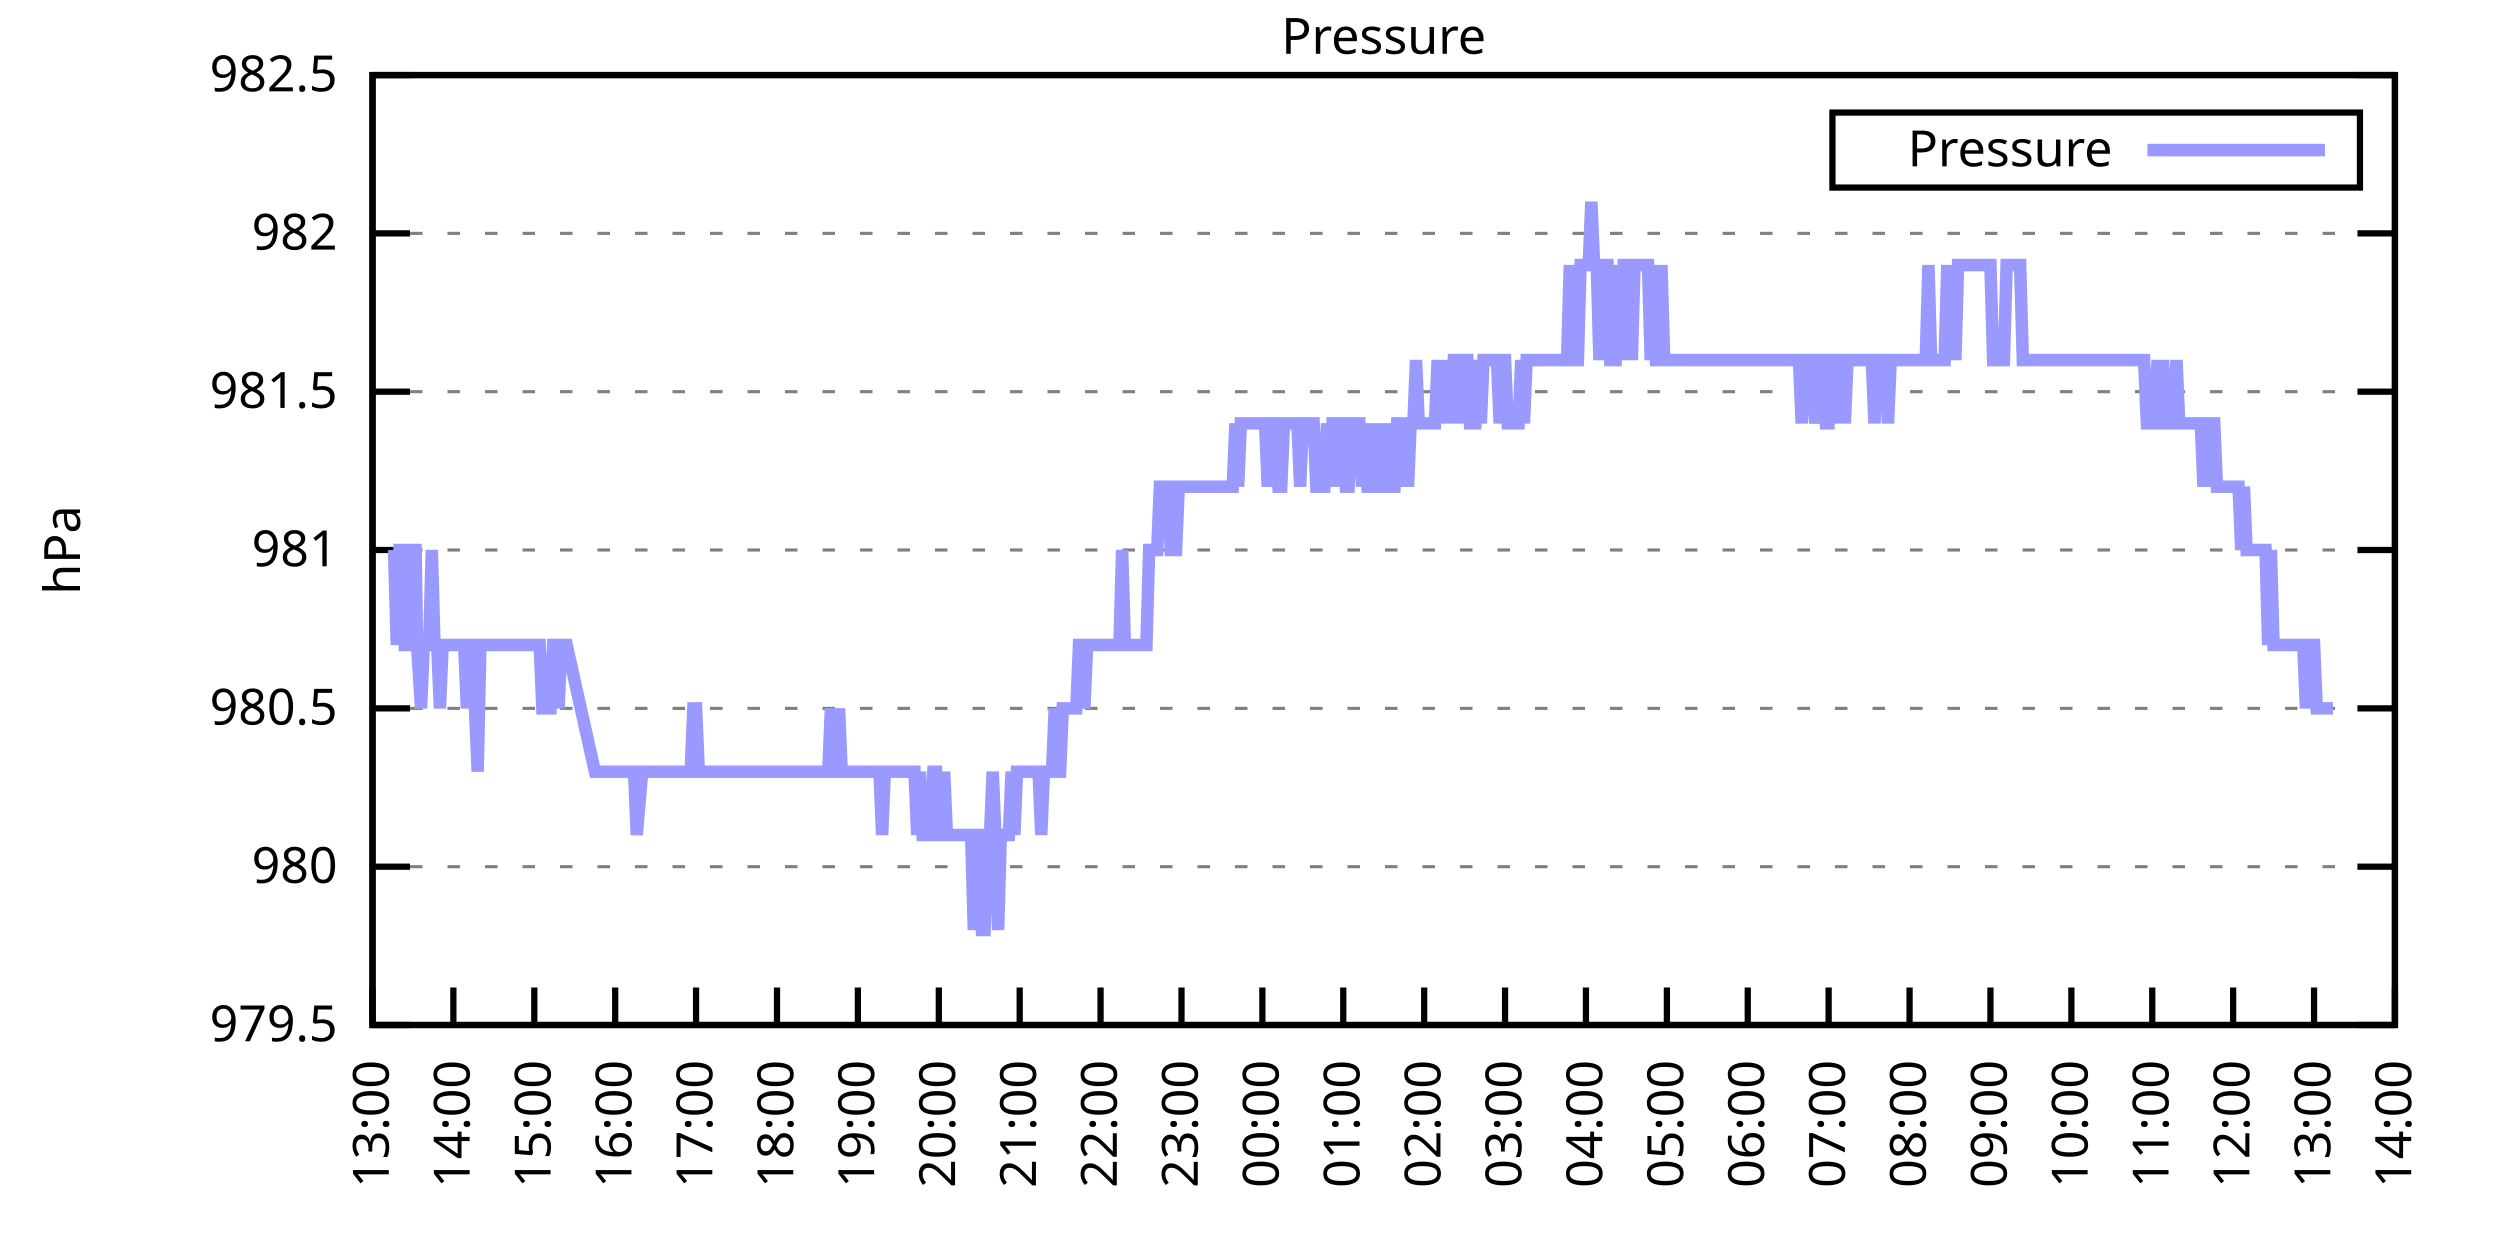
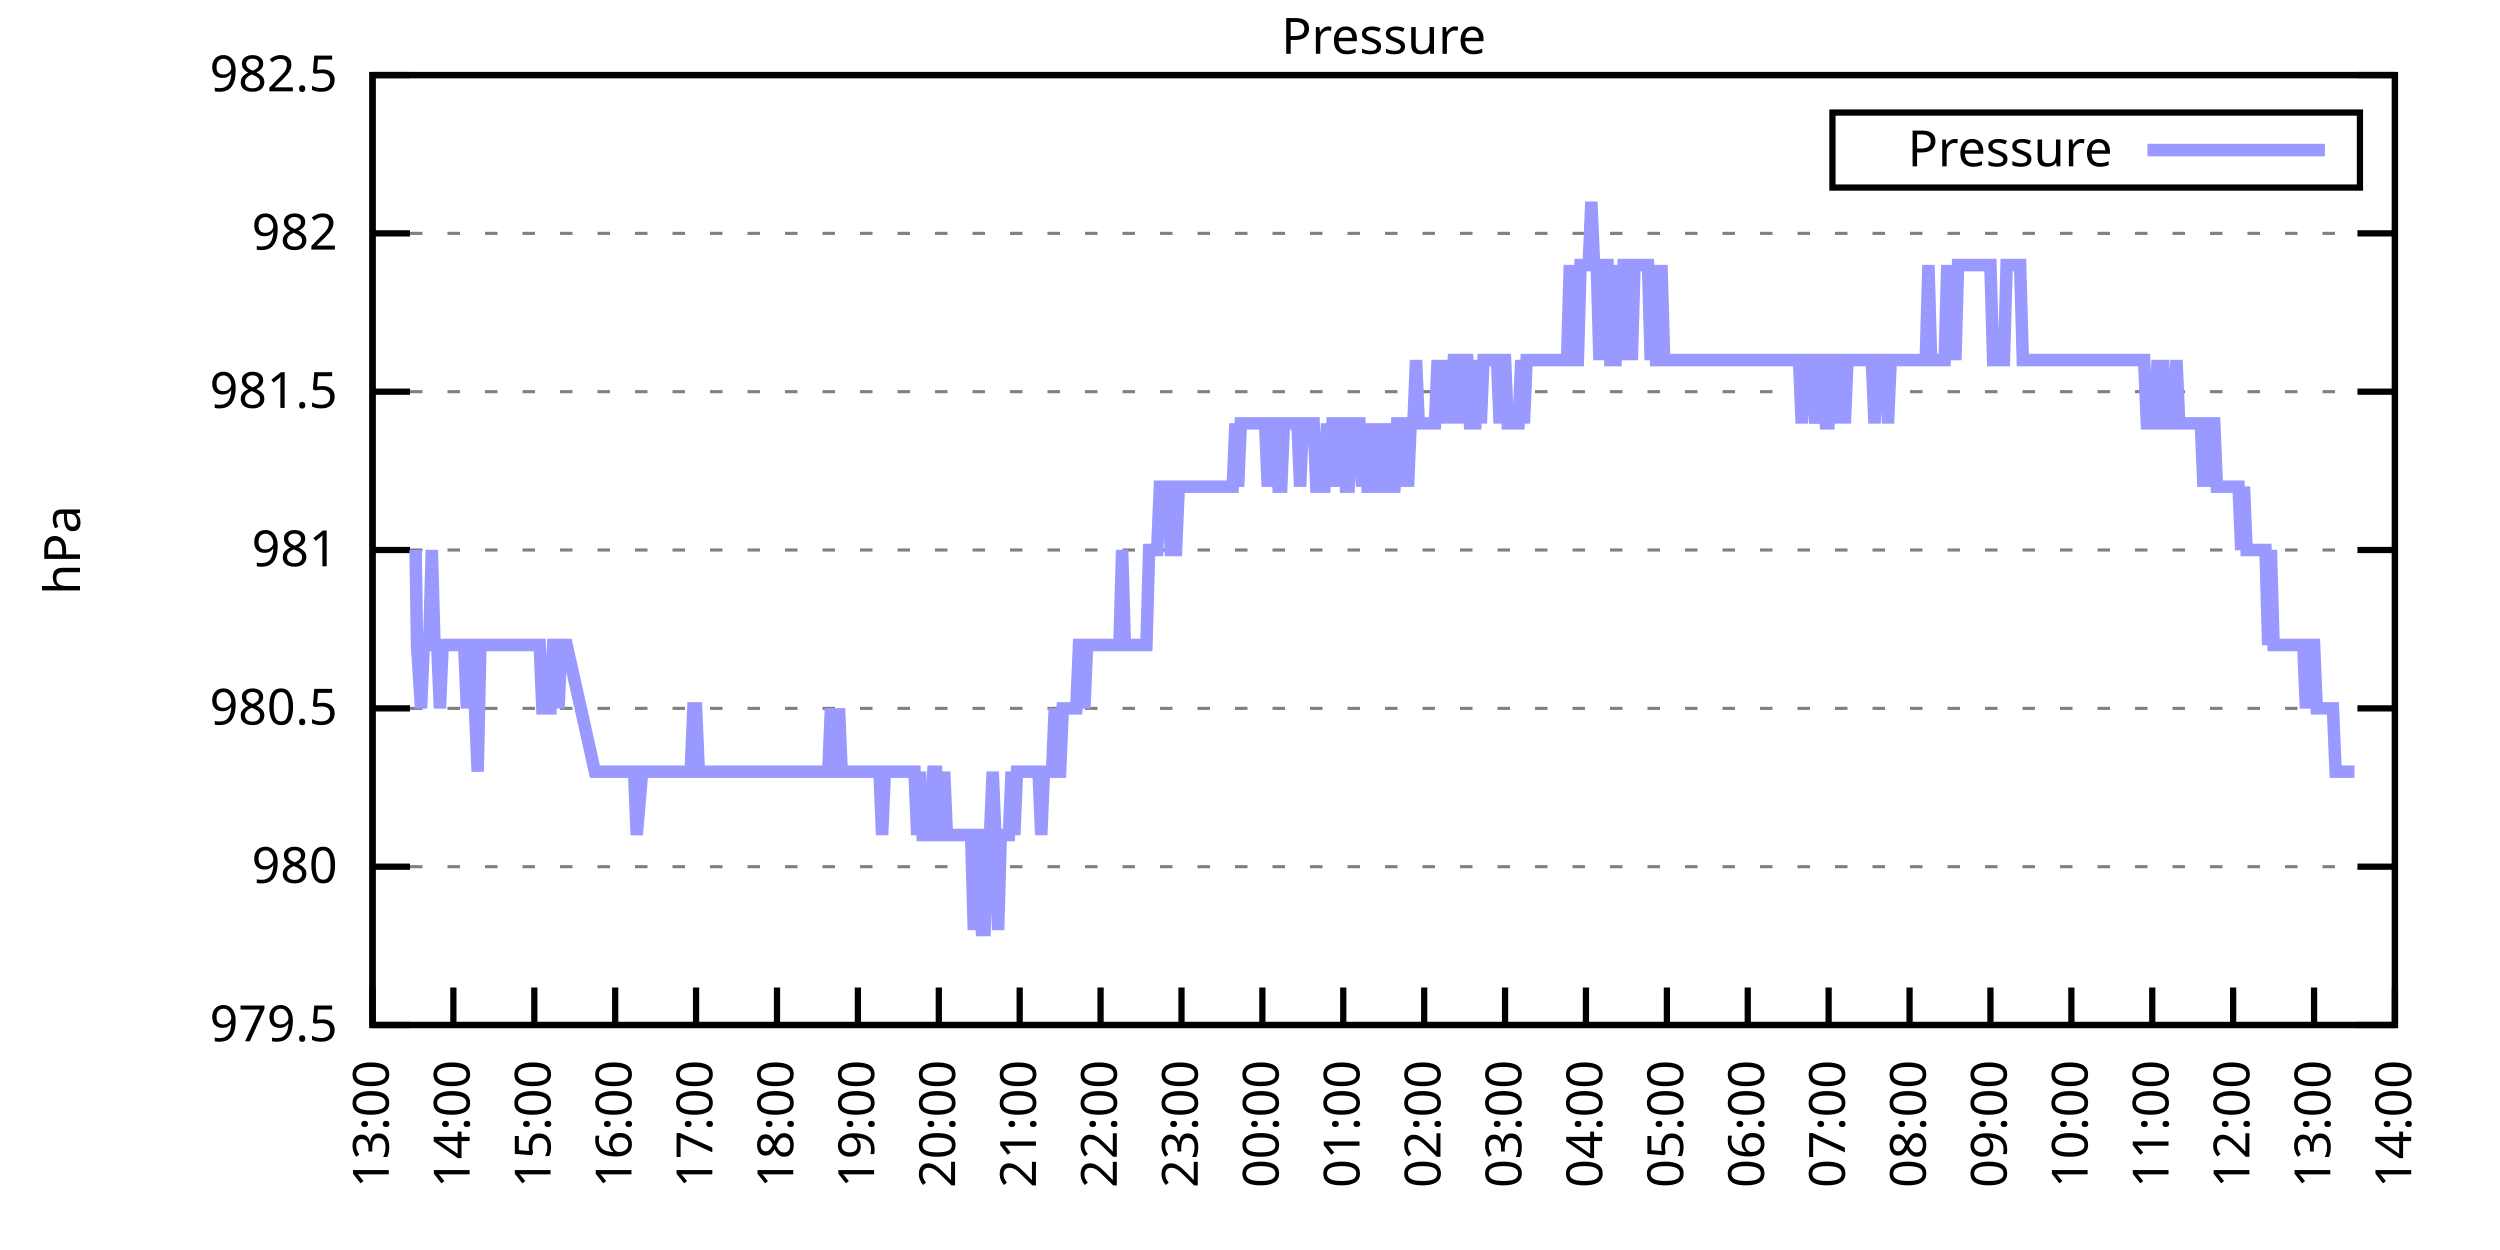
<svg xmlns="http://www.w3.org/2000/svg" xmlns:xlink="http://www.w3.org/1999/xlink" width="400" height="200" viewBox="0 0 400 200">
  <g id="gnuplot_canvas">
    <rect x="0" y="0" width="400" height="200" fill="none" />
    <defs>
      <circle id="gpDot" r="0.5" stroke-width="0.5" stroke="currentColor" />
      <path id="gpPt0" stroke-width="0.333" stroke="currentColor" d="M-1,0 h2 M0,-1 v2" />
      <path id="gpPt1" stroke-width="0.333" stroke="currentColor" d="M-1,-1 L1,1 M1,-1 L-1,1" />
      <path id="gpPt2" stroke-width="0.333" stroke="currentColor" d="M-1,0 L1,0 M0,-1 L0,1 M-1,-1 L1,1 M-1,1 L1,-1" />
      <rect id="gpPt3" stroke-width="0.333" stroke="currentColor" x="-1" y="-1" width="2" height="2" />
      <rect id="gpPt4" stroke-width="0.333" stroke="currentColor" fill="currentColor" x="-1" y="-1" width="2" height="2" />
      <circle id="gpPt5" stroke-width="0.333" stroke="currentColor" cx="0" cy="0" r="1" />
      <use xlink:href="#gpPt5" id="gpPt6" fill="currentColor" stroke="none" />
      <path id="gpPt7" stroke-width="0.333" stroke="currentColor" d="M0,-1.33 L-1.33,0.67 L1.33,0.67 z" />
      <use xlink:href="#gpPt7" id="gpPt8" fill="currentColor" stroke="none" />
      <use xlink:href="#gpPt7" id="gpPt9" stroke="currentColor" transform="rotate(180)" />
      <use xlink:href="#gpPt9" id="gpPt10" fill="currentColor" stroke="none" />
      <use xlink:href="#gpPt3" id="gpPt11" stroke="currentColor" transform="rotate(45)" />
      <use xlink:href="#gpPt11" id="gpPt12" fill="currentColor" stroke="none" />
      <path id="gpPt13" stroke-width="0.333" stroke="currentColor" d="M0,1.330 L1.265,0.411 L0.782,-1.067 L-0.782,-1.076 L-1.265,0.411 z" />
      <use xlink:href="#gpPt13" id="gpPt14" fill="currentColor" stroke="none" />
      <filter id="textbox" filterUnits="objectBoundingBox" x="0" y="0" height="1" width="1">
        <feFlood flood-color="white" flood-opacity="1" result="bgnd" />
        <feComposite in="SourceGraphic" in2="bgnd" operator="atop" />
      </filter>
      <filter id="greybox" filterUnits="objectBoundingBox" x="0" y="0" height="1" width="1">
        <feFlood flood-color="lightgrey" flood-opacity="1" result="grey" />
        <feComposite in="SourceGraphic" in2="grey" operator="atop" />
      </filter>
    </defs>
    <g fill="none" color="white" stroke="currentColor" stroke-width="1.00" stroke-linecap="butt" stroke-linejoin="miter">
</g>
    <g fill="none" color="black" stroke="currentColor" stroke-width="1.00" stroke-linecap="butt" stroke-linejoin="miter">
      <g stroke="none" shape-rendering="crispEdges">
        <polygon fill="rgb(255, 255, 255)" points="59.60,164.00 383.18,164.00 383.18,12.02 59.60,12.02 " />
      </g>
    </g>
    <g fill="none" color="black" stroke="currentColor" stroke-width="1.00" stroke-linecap="butt" stroke-linejoin="miter">
</g>
    <g fill="none" color="black" stroke="black" stroke-width="0.50" stroke-linecap="butt" stroke-linejoin="miter">
</g>
    <g fill="none" color="gray" stroke="currentColor" stroke-width="0.50" stroke-linecap="butt" stroke-linejoin="miter">
      <path stroke="gray" stroke-dasharray="2,4" class="gridline" d="M59.60,164.00 L383.19,164.00  " />
    </g>
    <g fill="none" color="gray" stroke="gray" stroke-width="1.00" stroke-linecap="butt" stroke-linejoin="miter">
</g>
    <g fill="none" color="black" stroke="currentColor" stroke-width="1.00" stroke-linecap="butt" stroke-linejoin="miter">
      <path stroke="black" d="M59.60,164.00 L65.60,164.00 M383.19,164.00 L377.19,164.00  " />
      <g transform="translate(54.00,166.60)" stroke="none" fill="black" font-family="Sans" font-size="8.00" text-anchor="end">
        <text>
          <tspan font-family="Sans"> 979.5</tspan>
        </text>
      </g>
    </g>
    <g fill="none" color="black" stroke="currentColor" stroke-width="1.00" stroke-linecap="butt" stroke-linejoin="miter">
</g>
    <g fill="none" color="black" stroke="black" stroke-width="0.50" stroke-linecap="butt" stroke-linejoin="miter">
</g>
    <g fill="none" color="gray" stroke="currentColor" stroke-width="0.50" stroke-linecap="butt" stroke-linejoin="miter">
      <path stroke="gray" stroke-dasharray="2,4" class="gridline" d="M59.60,138.67 L383.19,138.67  " />
    </g>
    <g fill="none" color="gray" stroke="gray" stroke-width="1.00" stroke-linecap="butt" stroke-linejoin="miter">
</g>
    <g fill="none" color="black" stroke="currentColor" stroke-width="1.00" stroke-linecap="butt" stroke-linejoin="miter">
      <path stroke="black" d="M59.60,138.67 L65.60,138.67 M383.19,138.67 L377.19,138.67  " />
      <g transform="translate(54.00,141.27)" stroke="none" fill="black" font-family="Sans" font-size="8.00" text-anchor="end">
        <text>
          <tspan font-family="Sans"> 980</tspan>
        </text>
      </g>
    </g>
    <g fill="none" color="black" stroke="currentColor" stroke-width="1.00" stroke-linecap="butt" stroke-linejoin="miter">
</g>
    <g fill="none" color="black" stroke="black" stroke-width="0.50" stroke-linecap="butt" stroke-linejoin="miter">
</g>
    <g fill="none" color="gray" stroke="currentColor" stroke-width="0.50" stroke-linecap="butt" stroke-linejoin="miter">
      <path stroke="gray" stroke-dasharray="2,4" class="gridline" d="M59.60,113.34 L383.19,113.34  " />
    </g>
    <g fill="none" color="gray" stroke="gray" stroke-width="1.00" stroke-linecap="butt" stroke-linejoin="miter">
</g>
    <g fill="none" color="black" stroke="currentColor" stroke-width="1.00" stroke-linecap="butt" stroke-linejoin="miter">
      <path stroke="black" d="M59.60,113.34 L65.60,113.34 M383.19,113.34 L377.19,113.34  " />
      <g transform="translate(54.00,115.94)" stroke="none" fill="black" font-family="Sans" font-size="8.00" text-anchor="end">
        <text>
          <tspan font-family="Sans"> 980.5</tspan>
        </text>
      </g>
    </g>
    <g fill="none" color="black" stroke="currentColor" stroke-width="1.00" stroke-linecap="butt" stroke-linejoin="miter">
</g>
    <g fill="none" color="black" stroke="black" stroke-width="0.50" stroke-linecap="butt" stroke-linejoin="miter">
</g>
    <g fill="none" color="gray" stroke="currentColor" stroke-width="0.50" stroke-linecap="butt" stroke-linejoin="miter">
      <path stroke="gray" stroke-dasharray="2,4" class="gridline" d="M59.60,88.00 L383.19,88.00  " />
    </g>
    <g fill="none" color="gray" stroke="gray" stroke-width="1.00" stroke-linecap="butt" stroke-linejoin="miter">
</g>
    <g fill="none" color="black" stroke="currentColor" stroke-width="1.00" stroke-linecap="butt" stroke-linejoin="miter">
      <path stroke="black" d="M59.60,88.00 L65.60,88.00 M383.19,88.00 L377.19,88.00  " />
      <g transform="translate(54.00,90.60)" stroke="none" fill="black" font-family="Sans" font-size="8.00" text-anchor="end">
        <text>
          <tspan font-family="Sans"> 981</tspan>
        </text>
      </g>
    </g>
    <g fill="none" color="black" stroke="currentColor" stroke-width="1.00" stroke-linecap="butt" stroke-linejoin="miter">
</g>
    <g fill="none" color="black" stroke="black" stroke-width="0.50" stroke-linecap="butt" stroke-linejoin="miter">
</g>
    <g fill="none" color="gray" stroke="currentColor" stroke-width="0.50" stroke-linecap="butt" stroke-linejoin="miter">
      <path stroke="gray" stroke-dasharray="2,4" class="gridline" d="M59.60,62.67 L383.19,62.67  " />
    </g>
    <g fill="none" color="gray" stroke="gray" stroke-width="1.00" stroke-linecap="butt" stroke-linejoin="miter">
</g>
    <g fill="none" color="black" stroke="currentColor" stroke-width="1.00" stroke-linecap="butt" stroke-linejoin="miter">
      <path stroke="black" d="M59.60,62.67 L65.60,62.67 M383.19,62.67 L377.19,62.67  " />
      <g transform="translate(54.00,65.27)" stroke="none" fill="black" font-family="Sans" font-size="8.00" text-anchor="end">
        <text>
          <tspan font-family="Sans"> 981.5</tspan>
        </text>
      </g>
    </g>
    <g fill="none" color="black" stroke="currentColor" stroke-width="1.00" stroke-linecap="butt" stroke-linejoin="miter">
</g>
    <g fill="none" color="black" stroke="black" stroke-width="0.50" stroke-linecap="butt" stroke-linejoin="miter">
</g>
    <g fill="none" color="gray" stroke="currentColor" stroke-width="0.50" stroke-linecap="butt" stroke-linejoin="miter">
      <path stroke="gray" stroke-dasharray="2,4" class="gridline" d="M59.60,37.34 L383.19,37.34  " />
    </g>
    <g fill="none" color="gray" stroke="gray" stroke-width="1.00" stroke-linecap="butt" stroke-linejoin="miter">
</g>
    <g fill="none" color="black" stroke="currentColor" stroke-width="1.00" stroke-linecap="butt" stroke-linejoin="miter">
      <path stroke="black" d="M59.60,37.34 L65.60,37.34 M383.19,37.34 L377.19,37.34  " />
      <g transform="translate(54.00,39.94)" stroke="none" fill="black" font-family="Sans" font-size="8.00" text-anchor="end">
        <text>
          <tspan font-family="Sans"> 982</tspan>
        </text>
      </g>
    </g>
    <g fill="none" color="black" stroke="currentColor" stroke-width="1.00" stroke-linecap="butt" stroke-linejoin="miter">
</g>
    <g fill="none" color="black" stroke="black" stroke-width="0.50" stroke-linecap="butt" stroke-linejoin="miter">
</g>
    <g fill="none" color="gray" stroke="currentColor" stroke-width="0.50" stroke-linecap="butt" stroke-linejoin="miter">
      <path stroke="gray" stroke-dasharray="2,4" class="gridline" d="M59.60,12.01 L383.19,12.01  " />
    </g>
    <g fill="none" color="gray" stroke="gray" stroke-width="1.00" stroke-linecap="butt" stroke-linejoin="miter">
</g>
    <g fill="none" color="black" stroke="currentColor" stroke-width="1.00" stroke-linecap="butt" stroke-linejoin="miter">
      <path stroke="black" d="M59.60,12.01 L65.60,12.01 M383.19,12.01 L377.19,12.01  " />
      <g transform="translate(54.00,14.61)" stroke="none" fill="black" font-family="Sans" font-size="8.00" text-anchor="end">
        <text>
          <tspan font-family="Sans"> 982.5</tspan>
        </text>
      </g>
    </g>
    <g fill="none" color="black" stroke="currentColor" stroke-width="1.00" stroke-linecap="butt" stroke-linejoin="miter">
      <path stroke="black" d="M59.60,164.00 L59.60,158.00  " />
      <g transform="translate(62.20,169.60) rotate(270.00)" stroke="none" fill="black" font-family="Sans" font-size="8.00" text-anchor="end">
        <text>
          <tspan font-family="Sans">13:00</tspan>
        </text>
      </g>
    </g>
    <g fill="none" color="black" stroke="currentColor" stroke-width="1.00" stroke-linecap="butt" stroke-linejoin="miter">
      <path stroke="black" d="M72.54,164.00 L72.54,158.00  " />
      <g transform="translate(75.14,169.60) rotate(270.00)" stroke="none" fill="black" font-family="Sans" font-size="8.00" text-anchor="end">
        <text>
          <tspan font-family="Sans">14:00</tspan>
        </text>
      </g>
    </g>
    <g fill="none" color="black" stroke="currentColor" stroke-width="1.00" stroke-linecap="butt" stroke-linejoin="miter">
      <path stroke="black" d="M85.49,164.00 L85.49,158.00  " />
      <g transform="translate(88.09,169.60) rotate(270.00)" stroke="none" fill="black" font-family="Sans" font-size="8.00" text-anchor="end">
        <text>
          <tspan font-family="Sans">15:00</tspan>
        </text>
      </g>
    </g>
    <g fill="none" color="black" stroke="currentColor" stroke-width="1.00" stroke-linecap="butt" stroke-linejoin="miter">
      <path stroke="black" d="M98.43,164.00 L98.43,158.00  " />
      <g transform="translate(101.03,169.60) rotate(270.00)" stroke="none" fill="black" font-family="Sans" font-size="8.00" text-anchor="end">
        <text>
          <tspan font-family="Sans">16:00</tspan>
        </text>
      </g>
    </g>
    <g fill="none" color="black" stroke="currentColor" stroke-width="1.00" stroke-linecap="butt" stroke-linejoin="miter">
      <path stroke="black" d="M111.37,164.00 L111.37,158.00  " />
      <g transform="translate(113.97,169.60) rotate(270.00)" stroke="none" fill="black" font-family="Sans" font-size="8.00" text-anchor="end">
        <text>
          <tspan font-family="Sans">17:00</tspan>
        </text>
      </g>
    </g>
    <g fill="none" color="black" stroke="currentColor" stroke-width="1.00" stroke-linecap="butt" stroke-linejoin="miter">
      <path stroke="black" d="M124.32,164.00 L124.32,158.00  " />
      <g transform="translate(126.92,169.60) rotate(270.00)" stroke="none" fill="black" font-family="Sans" font-size="8.00" text-anchor="end">
        <text>
          <tspan font-family="Sans">18:00</tspan>
        </text>
      </g>
    </g>
    <g fill="none" color="black" stroke="currentColor" stroke-width="1.00" stroke-linecap="butt" stroke-linejoin="miter">
      <path stroke="black" d="M137.26,164.00 L137.26,158.00  " />
      <g transform="translate(139.86,169.60) rotate(270.00)" stroke="none" fill="black" font-family="Sans" font-size="8.00" text-anchor="end">
        <text>
          <tspan font-family="Sans">19:00</tspan>
        </text>
      </g>
    </g>
    <g fill="none" color="black" stroke="currentColor" stroke-width="1.00" stroke-linecap="butt" stroke-linejoin="miter">
      <path stroke="black" d="M150.21,164.00 L150.21,158.00  " />
      <g transform="translate(152.81,169.60) rotate(270.00)" stroke="none" fill="black" font-family="Sans" font-size="8.00" text-anchor="end">
        <text>
          <tspan font-family="Sans">20:00</tspan>
        </text>
      </g>
    </g>
    <g fill="none" color="black" stroke="currentColor" stroke-width="1.00" stroke-linecap="butt" stroke-linejoin="miter">
      <path stroke="black" d="M163.15,164.00 L163.15,158.00  " />
      <g transform="translate(165.75,169.60) rotate(270.00)" stroke="none" fill="black" font-family="Sans" font-size="8.00" text-anchor="end">
        <text>
          <tspan font-family="Sans">21:00</tspan>
        </text>
      </g>
    </g>
    <g fill="none" color="black" stroke="currentColor" stroke-width="1.00" stroke-linecap="butt" stroke-linejoin="miter">
      <path stroke="black" d="M176.09,164.00 L176.09,158.00  " />
      <g transform="translate(178.69,169.60) rotate(270.00)" stroke="none" fill="black" font-family="Sans" font-size="8.00" text-anchor="end">
        <text>
          <tspan font-family="Sans">22:00</tspan>
        </text>
      </g>
    </g>
    <g fill="none" color="black" stroke="currentColor" stroke-width="1.00" stroke-linecap="butt" stroke-linejoin="miter">
      <path stroke="black" d="M189.04,164.00 L189.04,158.00  " />
      <g transform="translate(191.64,169.60) rotate(270.00)" stroke="none" fill="black" font-family="Sans" font-size="8.00" text-anchor="end">
        <text>
          <tspan font-family="Sans">23:00</tspan>
        </text>
      </g>
    </g>
    <g fill="none" color="black" stroke="currentColor" stroke-width="1.00" stroke-linecap="butt" stroke-linejoin="miter">
      <path stroke="black" d="M201.98,164.00 L201.98,158.00  " />
      <g transform="translate(204.58,169.60) rotate(270.00)" stroke="none" fill="black" font-family="Sans" font-size="8.00" text-anchor="end">
        <text>
          <tspan font-family="Sans">00:00</tspan>
        </text>
      </g>
    </g>
    <g fill="none" color="black" stroke="currentColor" stroke-width="1.00" stroke-linecap="butt" stroke-linejoin="miter">
      <path stroke="black" d="M214.92,164.00 L214.92,158.00  " />
      <g transform="translate(217.52,169.60) rotate(270.00)" stroke="none" fill="black" font-family="Sans" font-size="8.00" text-anchor="end">
        <text>
          <tspan font-family="Sans">01:00</tspan>
        </text>
      </g>
    </g>
    <g fill="none" color="black" stroke="currentColor" stroke-width="1.00" stroke-linecap="butt" stroke-linejoin="miter">
      <path stroke="black" d="M227.87,164.00 L227.87,158.00  " />
      <g transform="translate(230.47,169.60) rotate(270.00)" stroke="none" fill="black" font-family="Sans" font-size="8.00" text-anchor="end">
        <text>
          <tspan font-family="Sans">02:00</tspan>
        </text>
      </g>
    </g>
    <g fill="none" color="black" stroke="currentColor" stroke-width="1.00" stroke-linecap="butt" stroke-linejoin="miter">
      <path stroke="black" d="M240.81,164.00 L240.81,158.00  " />
      <g transform="translate(243.41,169.60) rotate(270.00)" stroke="none" fill="black" font-family="Sans" font-size="8.00" text-anchor="end">
        <text>
          <tspan font-family="Sans">03:00</tspan>
        </text>
      </g>
    </g>
    <g fill="none" color="black" stroke="currentColor" stroke-width="1.00" stroke-linecap="butt" stroke-linejoin="miter">
      <path stroke="black" d="M253.75,164.00 L253.75,158.00  " />
      <g transform="translate(256.35,169.60) rotate(270.00)" stroke="none" fill="black" font-family="Sans" font-size="8.00" text-anchor="end">
        <text>
          <tspan font-family="Sans">04:00</tspan>
        </text>
      </g>
    </g>
    <g fill="none" color="black" stroke="currentColor" stroke-width="1.00" stroke-linecap="butt" stroke-linejoin="miter">
      <path stroke="black" d="M266.70,164.00 L266.70,158.00  " />
      <g transform="translate(269.30,169.60) rotate(270.00)" stroke="none" fill="black" font-family="Sans" font-size="8.00" text-anchor="end">
        <text>
          <tspan font-family="Sans">05:00</tspan>
        </text>
      </g>
    </g>
    <g fill="none" color="black" stroke="currentColor" stroke-width="1.00" stroke-linecap="butt" stroke-linejoin="miter">
      <path stroke="black" d="M279.64,164.00 L279.64,158.00  " />
      <g transform="translate(282.24,169.60) rotate(270.00)" stroke="none" fill="black" font-family="Sans" font-size="8.00" text-anchor="end">
        <text>
          <tspan font-family="Sans">06:00</tspan>
        </text>
      </g>
    </g>
    <g fill="none" color="black" stroke="currentColor" stroke-width="1.00" stroke-linecap="butt" stroke-linejoin="miter">
      <path stroke="black" d="M292.58,164.00 L292.58,158.00  " />
      <g transform="translate(295.18,169.60) rotate(270.00)" stroke="none" fill="black" font-family="Sans" font-size="8.00" text-anchor="end">
        <text>
          <tspan font-family="Sans">07:00</tspan>
        </text>
      </g>
    </g>
    <g fill="none" color="black" stroke="currentColor" stroke-width="1.00" stroke-linecap="butt" stroke-linejoin="miter">
      <path stroke="black" d="M305.53,164.00 L305.53,158.00  " />
      <g transform="translate(308.13,169.60) rotate(270.00)" stroke="none" fill="black" font-family="Sans" font-size="8.00" text-anchor="end">
        <text>
          <tspan font-family="Sans">08:00</tspan>
        </text>
      </g>
    </g>
    <g fill="none" color="black" stroke="currentColor" stroke-width="1.00" stroke-linecap="butt" stroke-linejoin="miter">
      <path stroke="black" d="M318.47,164.00 L318.47,158.00  " />
      <g transform="translate(321.07,169.60) rotate(270.00)" stroke="none" fill="black" font-family="Sans" font-size="8.00" text-anchor="end">
        <text>
          <tspan font-family="Sans">09:00</tspan>
        </text>
      </g>
    </g>
    <g fill="none" color="black" stroke="currentColor" stroke-width="1.00" stroke-linecap="butt" stroke-linejoin="miter">
      <path stroke="black" d="M331.42,164.00 L331.42,158.00  " />
      <g transform="translate(334.02,169.60) rotate(270.00)" stroke="none" fill="black" font-family="Sans" font-size="8.00" text-anchor="end">
        <text>
          <tspan font-family="Sans">10:00</tspan>
        </text>
      </g>
    </g>
    <g fill="none" color="black" stroke="currentColor" stroke-width="1.00" stroke-linecap="butt" stroke-linejoin="miter">
      <path stroke="black" d="M344.36,164.00 L344.36,158.00  " />
      <g transform="translate(346.96,169.60) rotate(270.00)" stroke="none" fill="black" font-family="Sans" font-size="8.00" text-anchor="end">
        <text>
          <tspan font-family="Sans">11:00</tspan>
        </text>
      </g>
    </g>
    <g fill="none" color="black" stroke="currentColor" stroke-width="1.00" stroke-linecap="butt" stroke-linejoin="miter">
      <path stroke="black" d="M357.30,164.00 L357.30,158.00  " />
      <g transform="translate(359.90,169.60) rotate(270.00)" stroke="none" fill="black" font-family="Sans" font-size="8.00" text-anchor="end">
        <text>
          <tspan font-family="Sans">12:00</tspan>
        </text>
      </g>
    </g>
    <g fill="none" color="black" stroke="currentColor" stroke-width="1.00" stroke-linecap="butt" stroke-linejoin="miter">
      <path stroke="black" d="M370.25,164.00 L370.25,158.00  " />
      <g transform="translate(372.85,169.60) rotate(270.00)" stroke="none" fill="black" font-family="Sans" font-size="8.00" text-anchor="end">
        <text>
          <tspan font-family="Sans">13:00</tspan>
        </text>
      </g>
    </g>
    <g fill="none" color="black" stroke="currentColor" stroke-width="1.00" stroke-linecap="butt" stroke-linejoin="miter">
      <path stroke="black" d="M383.19,164.00 L383.19,158.00  " />
      <g transform="translate(385.79,169.60) rotate(270.00)" stroke="none" fill="black" font-family="Sans" font-size="8.00" text-anchor="end">
        <text>
          <tspan font-family="Sans">14:00</tspan>
        </text>
      </g>
    </g>
    <g fill="none" color="black" stroke="currentColor" stroke-width="1.00" stroke-linecap="butt" stroke-linejoin="miter">
</g>
    <g fill="none" color="black" stroke="currentColor" stroke-width="1.00" stroke-linecap="butt" stroke-linejoin="miter">
      <path stroke="black" d="M59.60,12.01 L59.60,164.00 L383.19,164.00 L383.19,12.01 L59.60,12.01 Z  " />
    </g>
    <g fill="none" color="black" stroke="currentColor" stroke-width="1.00" stroke-linecap="butt" stroke-linejoin="miter">
</g>
    <g fill="none" color="black" stroke="currentColor" stroke-width="1.00" stroke-linecap="butt" stroke-linejoin="miter">
      <path stroke="black" d="M293.19,30.01 L293.19,18.01 L377.59,18.01 L377.59,30.01 L293.19,30.01 Z  " />
    </g>
    <g id="Pressure_plot_1">
      <g fill="none" color="white" stroke="black" stroke-width="2.00" stroke-linecap="butt" stroke-linejoin="miter">
</g>
      <g fill="none" color="black" stroke="currentColor" stroke-width="2.00" stroke-linecap="butt" stroke-linejoin="miter">
        <g transform="translate(337.99,26.61)" stroke="none" fill="black" font-family="Sans" font-size="8.00" text-anchor="end">
          <text>
            <tspan font-family="Sans">Pressure</tspan>
          </text>
        </g>
      </g>
      <g fill="none" color="black" stroke="currentColor" stroke-width="2.00" stroke-linecap="butt" stroke-linejoin="miter">
-         <path stroke="rgb(153, 153, 255)" d="M343.59,24.01 L371.99,24.01 M63.05,88.00 L63.48,103.20 L63.91,88.00 L64.35,88.00 L64.78,88.00 L64.78,103.20   L65.64,103.20 L66.07,88.00 L66.50,88.00 L66.72,103.20 L67.37,113.34 L67.80,103.20 L68.23,103.20 L68.66,103.20   L69.09,88.00 L69.52,103.20 L69.95,103.20 L70.39,113.34 L70.82,103.20 L71.25,103.20 L71.68,103.20 L72.11,103.20   L72.54,103.20 L72.98,103.20 L73.41,103.20 L73.84,103.20 L74.27,103.20 L74.70,113.34 L75.13,103.20 L75.56,103.20   L76.00,113.34 L76.43,123.47 L76.86,103.20 L77.29,103.20 L77.72,103.20 L78.15,103.20 L78.58,103.20 L79.02,103.20   L79.45,103.20 L79.88,103.20 L80.31,103.20 L80.74,103.20 L81.17,103.20 L81.60,103.20 L82.04,103.20 L82.47,103.20   L82.90,103.20 L83.33,103.20 L83.76,103.20 L84.19,103.20 L84.62,103.20 L85.06,103.20 L85.49,103.20 L85.92,103.20   L86.35,103.20 L86.78,113.34 L87.21,113.34 L87.64,113.34 L88.08,113.34 L88.51,103.20 L88.94,103.20 L89.37,113.34   L89.80,103.20 L90.23,103.20 L90.66,103.20 L95.19,123.47 L95.84,123.47 L96.27,123.47 L96.70,123.47 L97.14,123.47   L97.35,123.47 L98.00,123.47 L98.43,123.47 L98.86,123.47 L100.16,123.47 L100.59,123.47 L101.02,123.47 L101.45,123.47   L101.88,133.60 L102.75,123.47 L104.04,123.47 L104.47,123.47 L104.90,123.47 L105.33,123.47 L105.77,123.47 L106.20,123.47   L106.63,123.47 L107.06,123.47 L107.49,123.47 L107.92,123.47 L108.35,123.47 L108.79,123.47 L109.22,123.47 L109.65,123.47   L110.08,123.47 L110.51,123.47 L110.94,113.34 L111.37,113.34 L111.81,123.47 L112.24,123.47 L112.67,123.47 L113.10,123.47   L113.53,123.47 L113.96,123.47 L114.39,123.47 L114.83,123.47 L115.26,123.47 L115.69,123.47 L116.12,123.47 L116.55,123.47   L116.98,123.47 L117.41,123.47 L117.85,123.47 L118.28,123.47 L118.71,123.47 L119.14,123.47 L119.57,123.47 L120.00,123.47   L120.43,123.47 L120.87,123.47 L121.30,123.47 L121.73,123.47 L122.16,123.47 L122.59,123.47 L123.02,123.47 L123.46,123.47   L123.89,123.47 L124.32,123.47 L124.75,123.47 L125.18,123.47 L125.61,123.47 L126.04,123.47 L126.48,123.47 L126.91,123.47   L127.34,123.47 L127.77,123.47 L128.20,123.47 L128.63,123.47 L129.06,123.47 L129.93,123.47 L130.36,123.47 L130.79,123.47   L131.22,123.47 L131.65,123.47 L132.08,123.47 L132.52,123.47 L132.95,113.34 L133.38,123.47 L133.81,123.47 L134.24,113.34   L134.67,123.47 L135.10,123.47 L135.54,123.47 L135.97,123.47 L136.40,123.47 L136.83,123.47 L137.26,123.47 L137.69,123.47   L138.12,123.47 L138.56,123.47 L138.99,123.47 L139.42,123.47 L139.85,123.47 L140.28,123.47 L140.71,123.47 L141.14,133.60   L141.58,123.47 L142.01,123.47 L142.44,123.47 L142.87,123.47 L143.30,123.47 L143.73,123.47 L144.16,123.47 L144.60,123.47   L145.03,123.47 L145.46,123.47 L145.89,123.47 L146.32,123.47 L146.75,133.60 L147.19,123.47 L147.62,133.60 L148.05,133.60   L148.48,133.60 L148.91,133.60 L149.34,123.47 L149.77,123.47 L150.21,133.60 L150.64,133.60 L151.07,123.47 L151.50,133.60   L151.93,133.60 L152.36,133.60 L152.79,133.60 L153.23,133.60 L153.66,133.60 L154.09,133.60 L154.52,133.60 L154.95,133.60   L155.38,133.60 L155.81,148.80 L156.25,133.60 L156.68,133.60 L157.11,148.80 L157.54,148.80 L157.97,133.60 L158.40,133.60   L158.83,123.47 L159.27,133.60 L159.70,148.80 L160.13,133.60 L160.56,133.60 L160.99,133.60 L161.42,133.60 L161.85,123.47   L162.29,133.60 L162.72,123.47 L163.15,123.47 L163.58,123.47 L164.01,123.47 L164.44,123.47 L164.87,123.47 L165.31,123.47   L165.74,123.47 L166.17,123.47 L166.60,133.60 L167.03,123.47 L167.46,123.47 L167.89,123.47 L168.33,123.47 L168.76,113.34   L169.19,123.47 L169.62,123.47 L170.05,113.34 L170.48,113.34 L170.91,113.34 L171.35,113.34 L171.78,113.34 L172.21,113.34   L172.64,103.20 L173.07,103.20 L173.50,113.34 L173.94,103.20 L174.37,103.20 L174.80,103.20 L175.23,103.20 L175.66,103.20   L176.09,103.20 L176.52,103.20 L176.96,103.20 L177.39,103.20 L177.82,103.20 L178.25,103.20 L178.68,103.20 L179.11,103.20   L179.54,88.00 L179.98,103.20 L180.41,103.20 L180.84,103.20 L181.27,103.20 L181.70,103.20 L182.13,103.20 L182.56,103.20   L183.00,103.20 L183.43,103.20 L183.86,88.00 L184.29,88.00 L184.72,88.00 L185.15,88.00 L185.58,77.87 L186.02,77.87   L186.45,77.87 L186.88,77.87 L187.31,88.00 L187.74,88.00 L188.17,88.00 L188.60,77.87 L189.04,77.87 L189.47,77.87   L189.90,77.87 L190.33,77.87 L190.76,77.87 L191.19,77.87 L191.62,77.87 L192.06,77.87 L192.49,77.87 L192.92,77.87   L193.35,77.87 L193.78,77.87 L194.21,77.87 L194.64,77.87 L195.08,77.87 L195.51,77.87 L195.94,77.87 L196.37,77.87   L196.80,77.87 L197.23,77.87 L197.67,67.74 L198.10,77.87 L198.53,67.74 L198.96,67.74 L199.39,67.74 L199.82,67.74   L200.25,67.74 L200.69,67.74 L201.12,67.74 L201.55,67.74 L201.98,67.74 L202.41,67.74 L202.84,77.87 L203.27,67.74   L203.71,67.74 L204.14,67.74 L204.57,77.87 L205.00,77.87 L205.43,67.74 L205.86,67.74 L206.29,67.74 L206.73,67.74   L207.16,67.74 L207.59,67.74 L208.02,77.87 L208.45,67.74 L208.88,67.74 L209.31,67.74 L209.75,67.74 L210.18,67.74   L210.61,77.87 L211.04,77.87 L211.47,77.87 L211.90,77.87 L212.33,67.74 L212.77,77.87 L213.20,67.74 L213.63,67.74   L214.06,77.87 L214.49,67.74 L214.92,67.74 L215.35,77.87 L215.79,77.87 L216.22,67.74 L216.65,67.74 L217.08,67.74   L217.51,67.74 L217.94,77.87 L218.37,67.74 L218.81,77.87 L219.24,77.87 L219.67,67.74 L220.10,77.87 L220.53,77.87   L220.96,67.74 L221.40,77.87 L221.83,77.87 L222.26,67.74 L222.69,77.87 L223.12,77.87 L223.55,67.74 L223.98,67.74   L224.42,77.87 L224.85,67.74 L225.28,77.87 L225.71,67.74 L226.14,67.74 L226.57,57.61 L227.00,67.74 L227.44,67.74   L227.87,67.74 L228.30,67.74 L228.73,67.74 L229.16,67.74 L229.59,67.74 L230.02,57.61 L230.46,67.74 L230.89,57.61   L231.32,67.74 L231.75,57.61 L232.18,67.74 L232.61,57.61 L233.04,57.61 L233.48,67.74 L233.91,57.61 L234.34,57.61   L234.77,57.61 L235.20,67.74 L235.63,67.74 L236.06,67.74 L236.50,57.61 L236.93,67.74 L237.36,57.61 L237.79,57.61   L238.22,57.61 L238.65,57.61 L239.08,57.61 L239.52,57.61 L239.95,67.74 L240.38,57.61 L240.81,57.61 L241.24,67.74   L241.67,67.74 L242.10,67.74 L242.54,67.74 L242.97,67.74 L243.40,57.61 L243.83,67.74 L244.26,57.61 L244.69,57.61   L245.12,57.61 L245.56,57.61 L245.99,57.61 L246.42,57.61 L246.85,57.61 L247.28,57.61 L247.71,57.61 L248.15,57.61   L248.58,57.61 L249.01,57.61 L249.44,57.61 L249.87,57.61 L250.30,57.61 L250.73,57.61 L251.17,42.41 L251.60,57.61   L252.03,57.61 L252.46,57.61 L252.89,42.41 L253.32,42.41 L253.75,42.41 L254.19,42.41 L254.62,32.28 L255.05,42.41   L255.48,42.41 L255.91,57.61 L256.34,42.41 L256.77,42.41 L257.21,42.41 L257.64,57.61 L258.07,57.61 L258.50,57.61   L258.93,42.41 L259.36,57.61 L259.79,42.41 L260.23,42.41 L260.66,42.41 L261.09,57.61 L261.52,42.41 L261.95,42.41   L262.38,42.41 L262.81,42.41 L263.25,42.41 L263.68,42.41 L264.11,57.61 L264.54,42.41 L264.97,57.61 L265.40,57.61   L265.83,42.41 L266.27,57.61 L266.70,57.61 L267.13,57.61 L267.56,57.61 L267.99,57.61 L268.42,57.61 L268.85,57.61   L269.29,57.61 L269.72,57.61 L270.15,57.61 L270.58,57.61 L271.01,57.61 L271.44,57.61 L271.88,57.61 L272.31,57.61   L272.74,57.61 L273.17,57.61 L273.60,57.61 L274.03,57.61 L274.46,57.61 L274.90,57.61 L275.33,57.61 L275.76,57.61   L276.19,57.61 L276.62,57.61 L277.05,57.61 L277.48,57.61 L277.92,57.61 L278.35,57.61 L278.78,57.61 L279.21,57.61   L279.64,57.61 L280.07,57.61 L280.50,57.61 L280.94,57.61 L281.37,57.61 L281.80,57.61 L282.23,57.61 L282.66,57.61   L283.09,57.61 L283.52,57.61 L283.96,57.61 L284.39,57.61 L284.82,57.61 L285.25,57.61 L285.68,57.61 L286.11,57.61   L286.54,57.61 L286.98,57.61 L287.41,57.61 L287.84,57.61 L288.27,67.74 L288.70,57.61 L289.13,57.61 L289.56,57.61   L289.78,57.61 L290.43,67.74 L291.29,57.61 L291.72,57.61 L292.15,67.74 L292.58,67.74 L293.02,57.61 L293.45,57.61   L293.88,67.74 L294.31,57.61 L294.74,57.61 L295.17,67.74 L295.60,57.61 L296.04,57.61 L296.47,57.61 L296.90,57.61   L297.33,57.61 L297.76,57.61 L298.19,57.61 L298.63,57.61 L299.06,57.61 L299.49,57.61 L299.92,67.74 L300.35,57.61   L300.78,57.61 L301.21,57.61 L301.65,57.61 L302.08,67.74 L302.51,57.61 L302.94,57.61 L303.37,57.61 L303.80,57.61   L304.23,57.61 L304.67,57.61 L305.10,57.61 L305.53,57.61 L305.96,57.61 L306.39,57.61 L306.82,57.61 L307.25,57.61   L307.69,57.61 L308.12,57.61 L308.55,42.41 L308.98,57.61 L309.41,57.61 L309.84,57.61 L310.27,57.61 L310.71,57.61   L311.14,57.61 L311.57,42.41 L312.00,57.61 L312.43,42.41 L312.86,57.61 L313.29,42.41 L313.73,42.41 L314.16,42.41   L314.59,42.41 L315.02,42.41 L315.45,42.41 L315.88,42.41 L316.31,42.41 L316.75,42.41 L317.18,42.41 L317.61,42.41   L318.04,42.41 L318.47,42.41 L318.90,57.61 L319.33,57.61 L319.77,57.61 L320.20,57.61 L320.63,57.61 L321.06,42.41   L321.49,42.41 L321.92,42.41 L322.36,42.41 L322.79,42.41 L323.22,42.41 L323.65,57.61 L324.08,57.61 L324.51,57.61   L324.94,57.61 L325.38,57.61 L325.81,57.61 L326.24,57.61 L326.67,57.61 L327.10,57.61 L327.53,57.61 L327.96,57.61   L328.40,57.61 L328.83,57.61 L329.26,57.61 L329.69,57.61 L330.12,57.61 L330.55,57.61 L330.98,57.61 L331.42,57.61   L331.85,57.61 L332.28,57.61 L332.71,57.61 L333.14,57.61 L333.57,57.61 L334.00,57.61 L334.44,57.61 L334.87,57.61   L335.30,57.61 L335.73,57.61 L336.16,57.61 L336.59,57.61 L337.02,57.61 L337.46,57.61 L337.89,57.61 L338.32,57.61   L338.75,57.61 L339.18,57.61 L339.61,57.61 L340.04,57.61 L340.48,57.61 L340.91,57.61 L341.34,57.61 L341.77,57.61   L342.20,57.61 L342.63,57.61 L343.06,57.61 L343.50,67.74 L343.93,67.74 L344.36,67.74 L344.79,67.74 L345.22,57.61   L345.65,67.74 L346.09,57.61 L346.52,67.74 L346.95,67.74 L347.38,67.74 L347.81,67.74 L348.24,57.61 L348.67,67.74   L349.11,67.74 L349.54,67.74 L349.97,67.74 L350.40,67.74 L350.83,67.74 L351.26,67.74 L351.69,67.74 L352.13,67.74   L352.56,77.87 L352.99,67.74 L353.42,77.87 L353.85,67.74 L354.28,67.74 L354.71,77.87 L355.15,77.87 L355.58,77.87   L356.01,77.87 L356.44,77.87 L356.87,77.87 L357.30,77.87 L357.73,77.87 L358.17,77.87 L358.60,88.00 L359.03,77.87   L359.46,88.00 L359.89,88.00 L360.32,88.00 L360.75,88.00 L361.19,88.00 L361.62,88.00 L362.05,88.00 L362.48,88.00   L362.91,103.20 L363.34,88.00 L363.77,103.20 L364.21,103.20 L364.64,103.20 L365.07,103.20 L365.50,103.20 L365.93,103.20   L366.36,103.20 L366.79,103.20 L367.23,103.20 L367.66,103.20 L368.09,103.20 L368.52,103.20 L368.95,113.34 L369.38,103.20   L369.81,103.20 L370.25,103.20 L370.68,113.34 L371.11,113.34 L371.54,113.34 L371.97,113.34 L372.40,113.34 L372.84,113.34   L373.27,113.34  " />
+         <path stroke="rgb(153, 153, 255)" d="M343.59,24.01 L371.99,24.01 M66.50,88.00 L66.72,103.20 L67.37,113.34 L67.80,103.20 L68.23,103.20 L68.66,103.20   L69.09,88.00 L69.52,103.20 L69.95,103.20 L70.39,113.34 L70.82,103.20 L71.25,103.20 L71.68,103.20 L72.11,103.20   L72.54,103.20 L72.98,103.20 L73.41,103.20 L73.84,103.20 L74.27,103.20 L74.70,113.34 L75.13,103.20 L75.56,103.20   L76.00,113.34 L76.43,123.47 L76.86,103.20 L77.29,103.20 L77.72,103.20 L78.15,103.20 L78.58,103.20 L79.02,103.20   L79.45,103.20 L79.88,103.20 L80.31,103.20 L80.74,103.20 L81.17,103.20 L81.60,103.20 L82.04,103.20 L82.47,103.20   L82.90,103.20 L83.33,103.20 L83.76,103.20 L84.19,103.20 L84.62,103.20 L85.06,103.20 L85.49,103.20 L85.92,103.20   L86.35,103.20 L86.78,113.34 L87.21,113.34 L87.64,113.34 L88.08,113.34 L88.51,103.20 L88.94,103.20 L89.37,113.34   L89.80,103.20 L90.23,103.20 L90.66,103.20 L95.19,123.47 L95.84,123.47 L96.27,123.47 L96.70,123.47 L97.14,123.47   L97.35,123.47 L98.00,123.47 L98.43,123.47 L98.86,123.47 L100.16,123.47 L100.59,123.47 L101.02,123.47 L101.45,123.47   L101.88,133.60 L102.75,123.47 L104.04,123.47 L104.47,123.47 L104.90,123.47 L105.33,123.47 L105.77,123.47 L106.20,123.47   L106.63,123.47 L107.06,123.47 L107.49,123.47 L107.92,123.47 L108.35,123.47 L108.79,123.47 L109.22,123.47 L109.65,123.47   L110.08,123.47 L110.51,123.47 L110.94,113.34 L111.37,113.34 L111.81,123.47 L112.24,123.47 L112.67,123.47 L113.10,123.47   L113.53,123.47 L113.96,123.47 L114.39,123.47 L114.83,123.47 L115.26,123.47 L115.69,123.47 L116.12,123.47 L116.55,123.47   L116.98,123.47 L117.41,123.47 L117.85,123.47 L118.28,123.47 L118.71,123.47 L119.14,123.47 L119.57,123.47 L120.00,123.47   L120.43,123.47 L120.87,123.47 L121.30,123.47 L121.73,123.47 L122.16,123.47 L122.59,123.47 L123.02,123.47 L123.46,123.47   L123.89,123.47 L124.32,123.47 L124.75,123.47 L125.18,123.47 L125.61,123.47 L126.04,123.47 L126.48,123.47 L126.91,123.47   L127.34,123.47 L127.77,123.47 L128.20,123.47 L128.63,123.47 L129.06,123.47 L129.93,123.47 L130.36,123.47 L130.79,123.47   L131.22,123.47 L131.65,123.47 L132.08,123.47 L132.52,123.47 L132.95,113.34 L133.38,123.47 L133.81,123.47 L134.24,113.34   L134.67,123.47 L135.10,123.47 L135.54,123.47 L135.97,123.47 L136.40,123.47 L136.83,123.47 L137.26,123.47 L137.69,123.47   L138.12,123.47 L138.56,123.47 L138.99,123.47 L139.42,123.47 L139.85,123.47 L140.28,123.47 L140.71,123.47 L141.14,133.60   L141.58,123.47 L142.01,123.47 L142.44,123.47 L142.87,123.47 L143.30,123.47 L143.73,123.47 L144.16,123.47 L144.60,123.47   L145.03,123.47 L145.46,123.47 L145.89,123.47 L146.32,123.47 L146.75,133.60 L147.19,123.47 L147.62,133.60 L148.05,133.60   L148.48,133.60 L148.91,133.60 L149.34,123.47 L149.77,123.47 L150.21,133.60 L150.64,133.60 L151.07,123.47 L151.50,133.60   L151.93,133.60 L152.36,133.60 L152.79,133.60 L153.23,133.60 L153.66,133.60 L154.09,133.60 L154.52,133.60 L154.95,133.60   L155.38,133.60 L155.81,148.80 L156.25,133.60 L156.68,133.60 L157.11,148.80 L157.54,148.80 L157.97,133.60 L158.40,133.60   L158.83,123.47 L159.27,133.60 L159.70,148.80 L160.13,133.60 L160.56,133.60 L160.99,133.60 L161.42,133.60 L161.85,123.47   L162.29,133.60 L162.72,123.47 L163.15,123.47 L163.58,123.47 L164.01,123.47 L164.44,123.47 L164.87,123.47 L165.31,123.47   L165.74,123.47 L166.17,123.47 L166.60,133.60 L167.03,123.47 L167.46,123.47 L167.89,123.47 L168.33,123.47 L168.76,113.34   L169.19,123.47 L169.62,123.47 L170.05,113.34 L170.48,113.34 L170.91,113.34 L171.35,113.34 L171.78,113.34 L172.21,113.34   L172.64,103.20 L173.07,103.20 L173.50,113.34 L173.94,103.20 L174.37,103.20 L174.80,103.20 L175.23,103.20 L175.66,103.20   L176.09,103.20 L176.52,103.20 L176.96,103.20 L177.39,103.20 L177.82,103.20 L178.25,103.20 L178.68,103.20 L179.11,103.20   L179.54,88.00 L179.98,103.20 L180.41,103.20 L180.84,103.20 L181.27,103.20 L181.70,103.20 L182.13,103.20 L182.56,103.20   L183.00,103.20 L183.43,103.20 L183.86,88.00 L184.29,88.00 L184.72,88.00 L185.15,88.00 L185.58,77.87 L186.02,77.87   L186.45,77.87 L186.88,77.87 L187.31,88.00 L187.74,88.00 L188.17,88.00 L188.60,77.87 L189.04,77.87 L189.47,77.87   L189.90,77.87 L190.33,77.87 L190.76,77.87 L191.19,77.87 L191.62,77.87 L192.06,77.87 L192.49,77.87 L192.92,77.87   L193.35,77.87 L193.78,77.87 L194.21,77.87 L194.64,77.87 L195.08,77.87 L195.51,77.87 L195.94,77.87 L196.37,77.87   L196.80,77.87 L197.23,77.87 L197.67,67.74 L198.10,77.87 L198.53,67.74 L198.96,67.74 L199.39,67.74 L199.82,67.74   L200.25,67.74 L200.69,67.74 L201.12,67.74 L201.55,67.74 L201.98,67.74 L202.41,67.74 L202.84,77.87 L203.27,67.74   L203.71,67.74 L204.14,67.74 L204.57,77.87 L205.00,77.87 L205.43,67.74 L205.86,67.74 L206.29,67.74 L206.73,67.74   L207.16,67.74 L207.59,67.74 L208.02,77.87 L208.45,67.74 L208.88,67.74 L209.31,67.74 L209.75,67.74 L210.18,67.74   L210.61,77.87 L211.04,77.87 L211.47,77.87 L211.90,77.87 L212.33,67.74 L212.77,77.87 L213.20,67.74 L213.63,67.74   L214.06,77.87 L214.49,67.74 L214.92,67.74 L215.35,77.87 L215.79,77.87 L216.22,67.74 L216.65,67.74 L217.08,67.74   L217.51,67.74 L217.94,77.87 L218.37,67.74 L218.81,77.87 L219.24,77.87 L219.67,67.74 L220.10,77.87 L220.53,77.87   L220.96,67.74 L221.40,77.87 L221.83,77.87 L222.26,67.74 L222.69,77.87 L223.12,77.87 L223.55,67.74 L223.98,67.74   L224.42,77.87 L224.85,67.74 L225.28,77.87 L225.71,67.74 L226.14,67.74 L226.57,57.61 L227.00,67.74 L227.44,67.74   L227.87,67.74 L228.30,67.74 L228.73,67.74 L229.16,67.74 L229.59,67.74 L230.02,57.61 L230.46,67.74 L230.89,57.61   L231.32,67.74 L231.75,57.61 L232.18,67.74 L232.61,57.61 L233.04,57.61 L233.48,67.74 L233.91,57.61 L234.34,57.61   L234.77,57.61 L235.20,67.74 L235.63,67.74 L236.06,67.74 L236.50,57.61 L236.93,67.74 L237.36,57.61 L237.79,57.61   L238.22,57.61 L238.65,57.61 L239.08,57.61 L239.52,57.61 L239.95,67.74 L240.38,57.61 L240.81,57.61 L241.24,67.74   L241.67,67.74 L242.10,67.74 L242.54,67.74 L242.97,67.74 L243.40,57.61 L243.83,67.74 L244.26,57.61 L244.69,57.61   L245.12,57.61 L245.56,57.61 L245.99,57.61 L246.42,57.61 L246.85,57.61 L247.28,57.61 L247.71,57.61 L248.15,57.61   L248.58,57.61 L249.01,57.61 L249.44,57.61 L249.87,57.61 L250.30,57.61 L250.73,57.61 L251.17,42.41 L251.60,57.61   L252.03,57.61 L252.46,57.61 L252.89,42.41 L253.32,42.41 L253.75,42.41 L254.19,42.41 L254.62,32.28 L255.05,42.41   L255.48,42.41 L255.91,57.61 L256.34,42.41 L256.77,42.41 L257.21,42.41 L257.64,57.61 L258.07,57.61 L258.50,57.61   L258.93,42.41 L259.36,57.61 L259.79,42.41 L260.23,42.41 L260.66,42.41 L261.09,57.61 L261.52,42.41 L261.95,42.41   L262.38,42.41 L262.81,42.41 L263.25,42.41 L263.68,42.41 L264.11,57.61 L264.54,42.41 L264.97,57.61 L265.40,57.61   L265.83,42.41 L266.27,57.61 L266.70,57.61 L267.13,57.61 L267.56,57.61 L267.99,57.61 L268.42,57.61 L268.85,57.61   L269.29,57.61 L269.72,57.61 L270.15,57.61 L270.58,57.61 L271.01,57.61 L271.44,57.61 L271.88,57.61 L272.31,57.61   L272.74,57.61 L273.17,57.61 L273.60,57.61 L274.03,57.61 L274.46,57.61 L274.90,57.61 L275.33,57.61 L275.76,57.61   L276.19,57.61 L276.62,57.61 L277.05,57.61 L277.48,57.61 L277.92,57.61 L278.35,57.61 L278.78,57.61 L279.21,57.61   L279.64,57.61 L280.07,57.61 L280.50,57.61 L280.94,57.61 L281.37,57.61 L281.80,57.61 L282.23,57.61 L282.66,57.61   L283.09,57.61 L283.52,57.61 L283.96,57.61 L284.39,57.61 L284.82,57.61 L285.25,57.61 L285.68,57.61 L286.11,57.61   L286.54,57.61 L286.98,57.61 L287.41,57.61 L287.84,57.61 L288.27,67.74 L288.70,57.61 L289.13,57.61 L289.56,57.61   L289.78,57.61 L290.43,67.74 L291.29,57.61 L291.72,57.61 L292.15,67.74 L292.58,67.74 L293.02,57.61 L293.45,57.61   L293.88,67.74 L294.31,57.61 L294.74,57.61 L295.17,67.74 L295.60,57.61 L296.04,57.61 L296.47,57.61 L296.90,57.61   L297.33,57.61 L297.76,57.61 L298.19,57.61 L298.63,57.61 L299.06,57.61 L299.49,57.61 L299.92,67.74 L300.35,57.61   L300.78,57.61 L301.21,57.61 L301.65,57.61 L302.08,67.74 L302.51,57.61 L302.94,57.61 L303.37,57.61 L303.80,57.61   L304.23,57.61 L304.67,57.61 L305.10,57.61 L305.53,57.61 L305.96,57.61 L306.39,57.61 L306.82,57.61 L307.25,57.61   L307.69,57.61 L308.12,57.61 L308.55,42.41 L308.98,57.61 L309.41,57.61 L309.84,57.61 L310.27,57.61 L310.71,57.61   L311.14,57.61 L311.57,42.41 L312.00,57.61 L312.43,42.41 L312.86,57.61 L313.29,42.41 L313.73,42.41 L314.16,42.41   L314.59,42.41 L315.02,42.41 L315.45,42.41 L315.88,42.41 L316.31,42.41 L316.75,42.41 L317.18,42.41 L317.61,42.41   L318.04,42.41 L318.47,42.41 L318.90,57.61 L319.33,57.61 L319.77,57.61 L320.20,57.61 L320.63,57.61 L321.06,42.41   L321.49,42.41 L321.92,42.41 L322.36,42.41 L322.79,42.41 L323.22,42.41 L323.65,57.61 L324.08,57.61 L324.51,57.61   L324.94,57.61 L325.38,57.61 L325.81,57.61 L326.24,57.61 L326.67,57.61 L327.10,57.61 L327.53,57.61 L327.96,57.61   L328.40,57.61 L328.83,57.61 L329.26,57.61 L329.69,57.61 L330.12,57.61 L330.55,57.61 L330.98,57.61 L331.42,57.61   L331.85,57.61 L332.28,57.61 L332.71,57.61 L333.14,57.61 L333.57,57.61 L334.00,57.61 L334.44,57.61 L334.87,57.61   L335.30,57.61 L335.73,57.61 L336.16,57.61 L336.59,57.61 L337.02,57.61 L337.46,57.61 L337.89,57.61 L338.32,57.61   L338.75,57.61 L339.18,57.61 L339.61,57.61 L340.04,57.61 L340.48,57.61 L340.91,57.61 L341.34,57.61 L341.77,57.61   L342.20,57.61 L342.63,57.61 L343.06,57.61 L343.50,67.74 L343.93,67.74 L344.36,67.74 L344.79,67.74 L345.22,57.61   L345.65,67.74 L346.09,57.61 L346.52,67.74 L346.95,67.74 L347.38,67.74 L347.81,67.74 L348.24,57.61 L348.67,67.74   L349.11,67.74 L349.54,67.74 L349.97,67.74 L350.40,67.74 L350.83,67.74 L351.26,67.74 L351.69,67.74 L352.13,67.74   L352.56,77.87 L352.99,67.74 L353.42,77.87 L353.85,67.74 L354.28,67.74 L354.71,77.87 L355.15,77.87 L355.58,77.87   L356.01,77.87 L356.44,77.87 L356.87,77.87 L357.30,77.87 L357.73,77.87 L358.17,77.87 L358.60,88.00 L359.03,77.87   L359.46,88.00 L359.89,88.00 L360.32,88.00 L360.75,88.00 L361.19,88.00 L361.62,88.00 L362.05,88.00 L362.48,88.00   L362.91,103.20 L363.34,88.00 L363.77,103.20 L364.21,103.20 L364.64,103.20 L365.07,103.20 L365.50,103.20 L365.93,103.20   L366.36,103.20 L366.79,103.20 L367.23,103.20 L367.66,103.20 L368.09,103.20 L368.52,103.20 L368.95,113.34 L369.38,103.20   L369.81,103.20 L370.25,103.20 L370.68,113.34 L371.11,113.34 L371.54,113.34 L371.97,113.34 L372.40,113.34 L372.84,113.34   L373.27,113.34 L373.70,123.47 L374.13,123.47 L374.56,123.47 L374.99,123.47 L375.42,123.47 L375.86,123.47 L376.29,123.47   L376.72,123.47  " />
      </g>
    </g>
    <g fill="none" color="black" stroke="currentColor" stroke-width="2.00" stroke-linecap="butt" stroke-linejoin="miter">
</g>
    <g fill="none" color="black" stroke="black" stroke-width="1.00" stroke-linecap="butt" stroke-linejoin="miter">
</g>
    <g fill="none" color="black" stroke="currentColor" stroke-width="1.00" stroke-linecap="butt" stroke-linejoin="miter">
      <path stroke="black" d="M59.60,12.01 L59.60,164.00 L383.19,164.00 L383.19,12.01 L59.60,12.01 Z  " />
      <g transform="translate(12.80,88.01) rotate(270.00)" stroke="none" fill="black" font-family="Sans" font-size="8.00" text-anchor="middle">
        <text>
          <tspan font-family="Sans">hPa</tspan>
        </text>
      </g>
    </g>
    <g fill="none" color="black" stroke="currentColor" stroke-width="1.00" stroke-linecap="butt" stroke-linejoin="miter">
</g>
    <g fill="none" color="black" stroke="currentColor" stroke-width="1.00" stroke-linecap="butt" stroke-linejoin="miter">
      <g transform="translate(221.39,8.61)" stroke="none" fill="black" font-family="Sans" font-size="8.00" text-anchor="middle">
        <text>
          <tspan font-family="Sans">Pressure</tspan>
        </text>
      </g>
    </g>
    <g fill="none" color="black" stroke="currentColor" stroke-width="1.00" stroke-linecap="butt" stroke-linejoin="miter">
</g>
  </g>
</svg>
